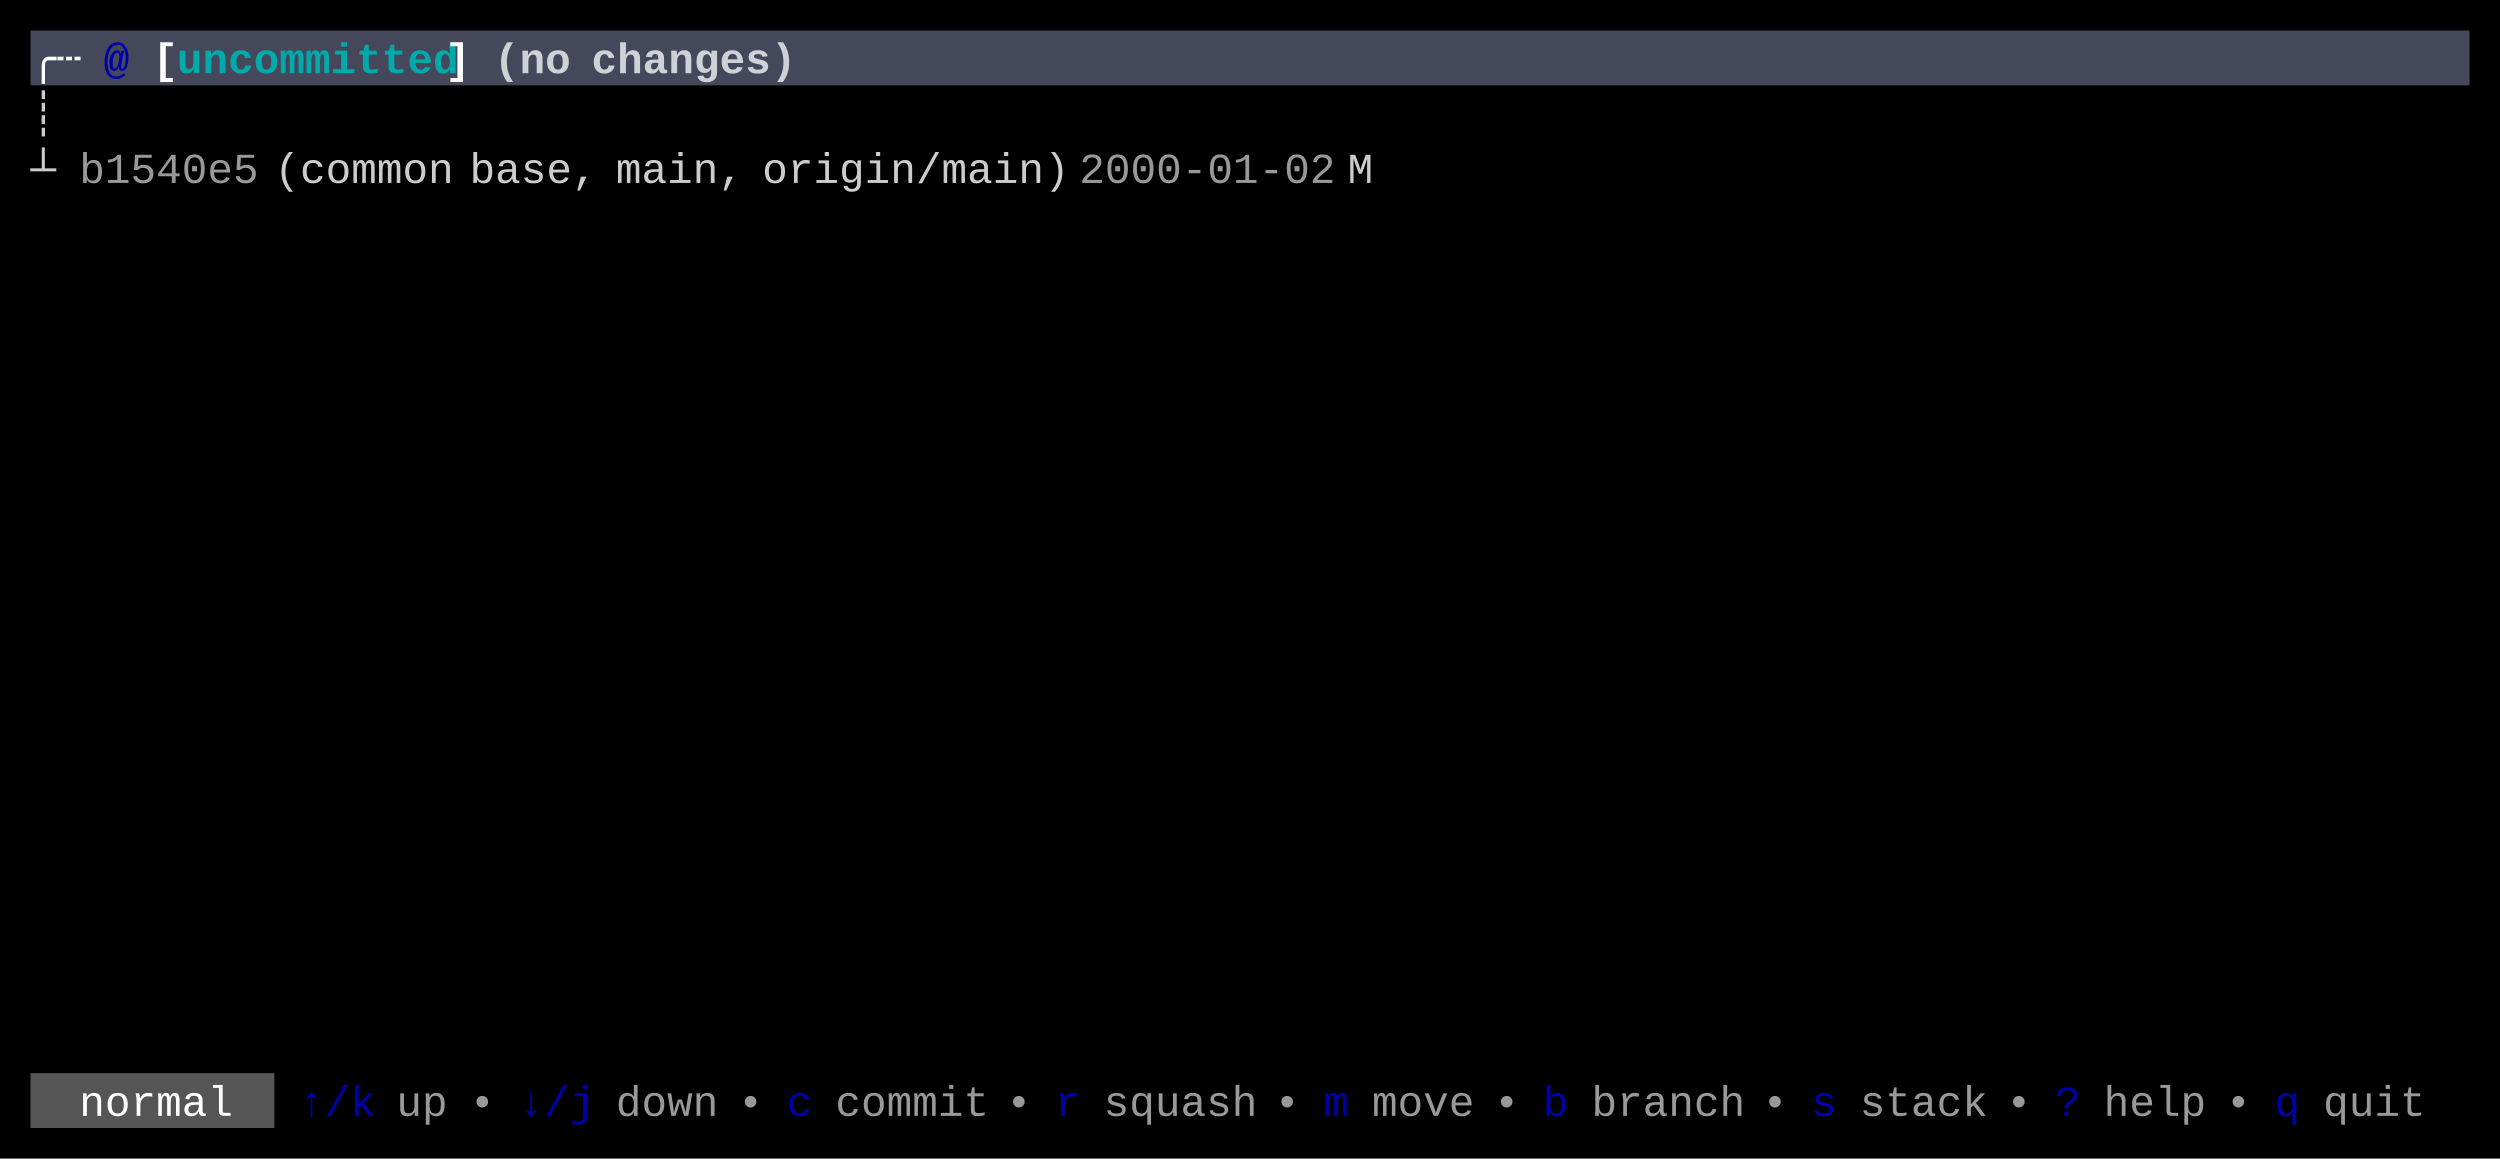
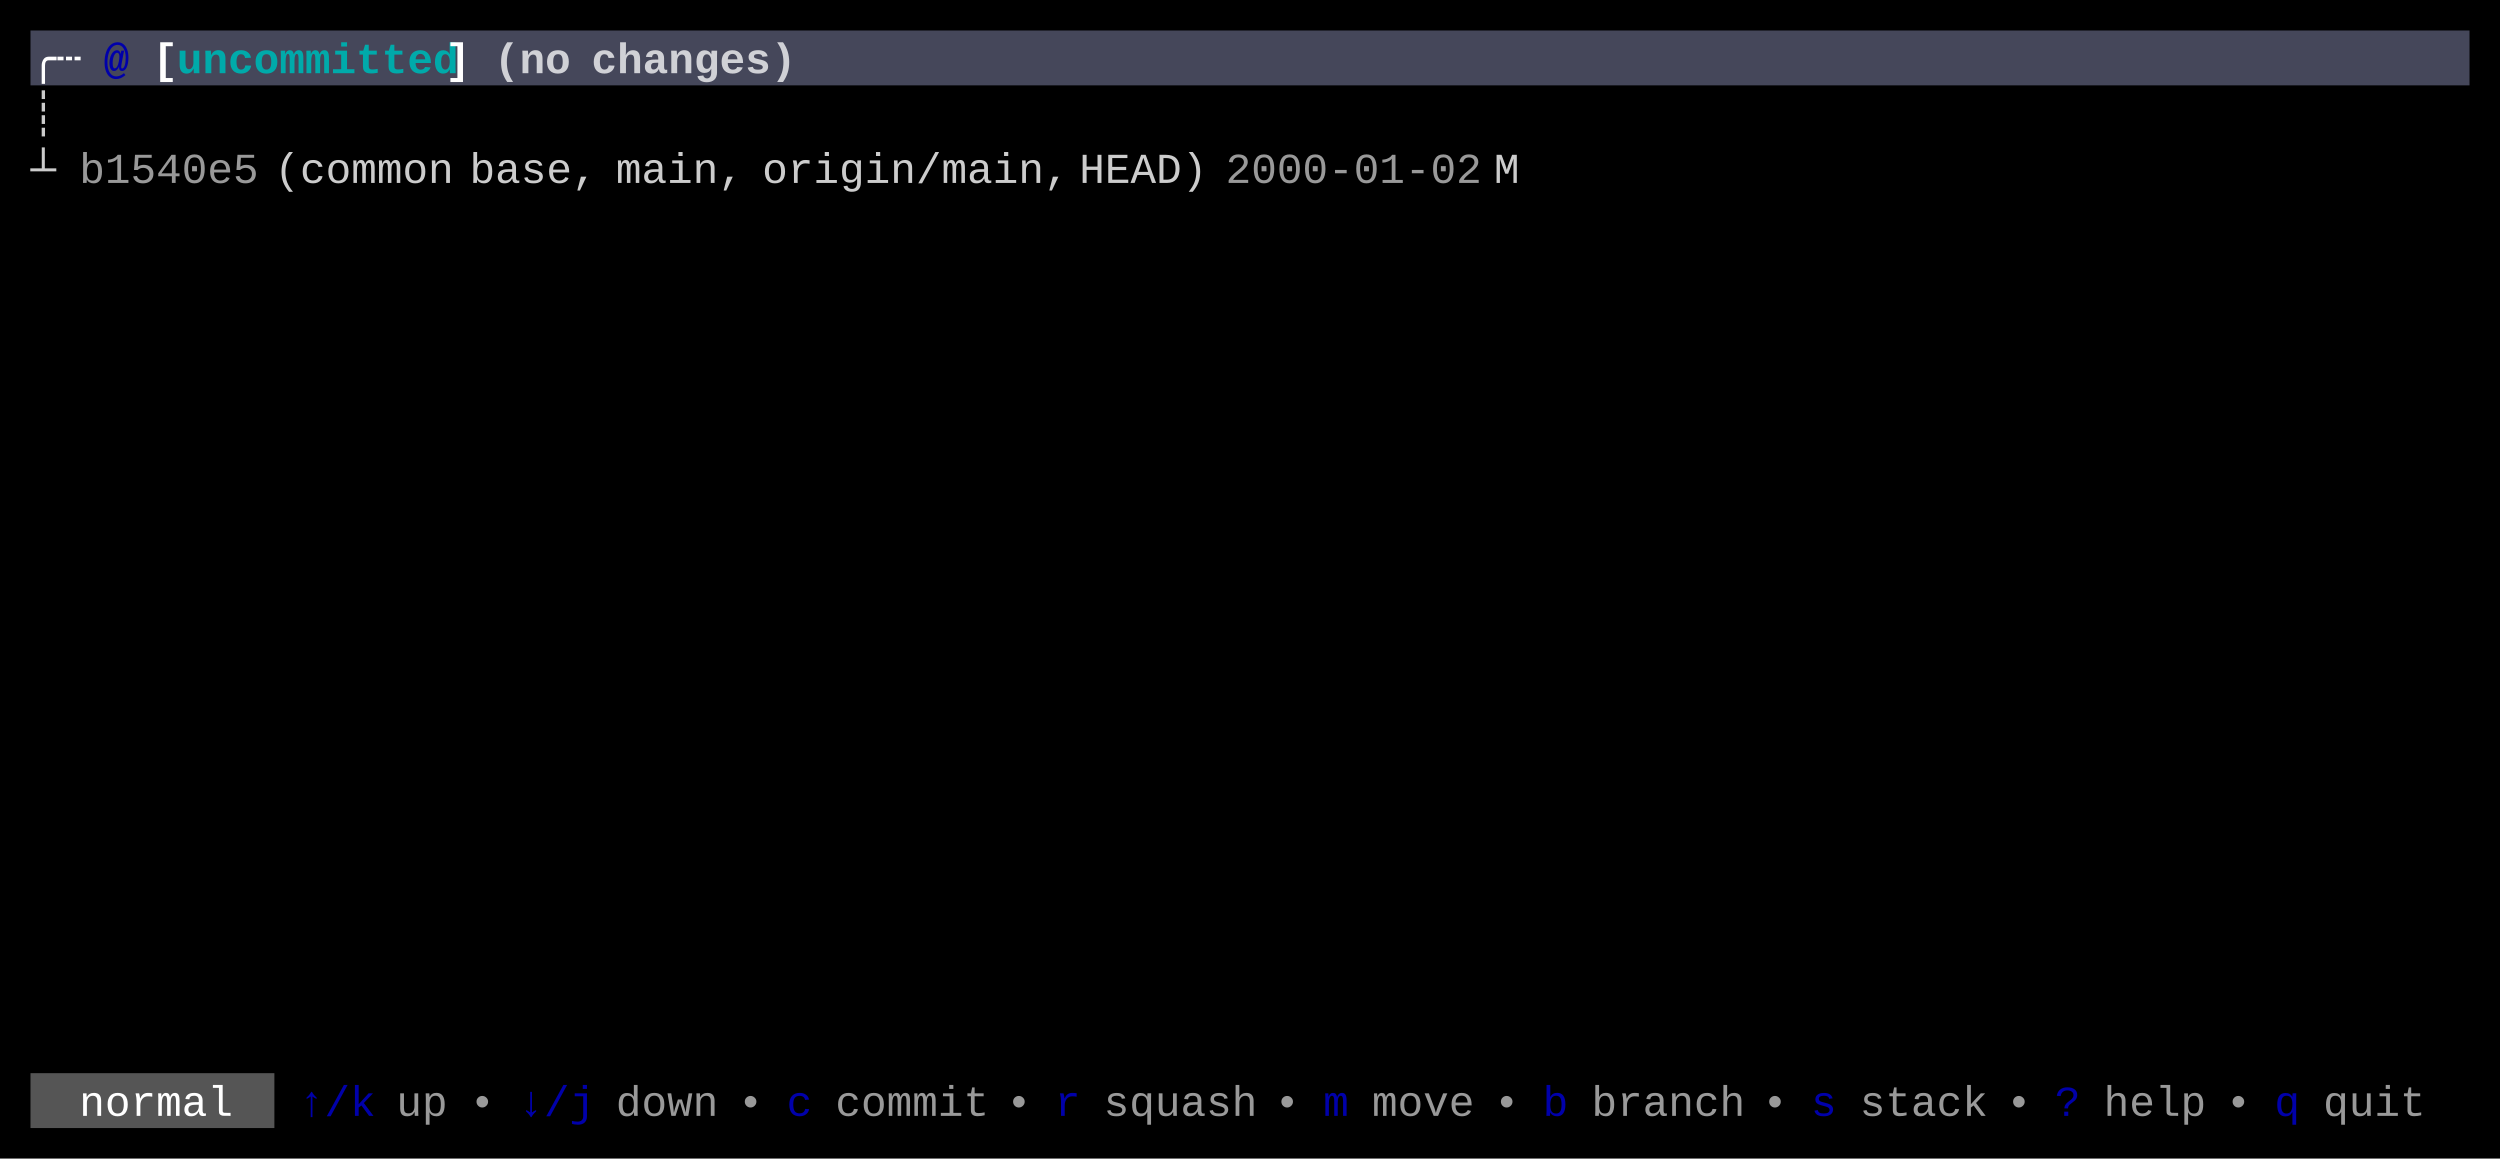
<svg xmlns="http://www.w3.org/2000/svg" width="820" height="380" viewBox="0 0 820 380">
  <rect x="0" y="0" width="820" height="380" fill="#000000" />
  <rect x="10" y="10" width="800" height="18" fill="#45475A" />
  <rect x="10" y="352" width="80" height="18" fill="#555555" />
  <g font-family="Menlo, Monaco, 'Courier New', monospace" font-size="14" xml:space="preserve">
    <text x="10 18" y="24" style="fill:#FFFFFF;font-weight:bold;">╭┄</text>
    <text x="34" y="24" style="fill:#0000AA;font-weight:bold;">@</text>
    <text x="50" y="24" style="fill:#FFFFFF;font-weight:bold;">[</text>
    <text x="58 66 74 82 90 98 106 114 122 130 138" y="24" style="fill:#00AAAA;font-weight:bold;">uncommitted</text>
    <text x="146" y="24" style="fill:#FFFFFF;font-weight:bold;">]</text>
    <text x="162 170 178" y="24" style="fill:#FFFFFF;font-weight:bold;opacity:0.75;">(no</text>
    <text x="194 202 210 218 226 234 242 250" y="24" style="fill:#FFFFFF;font-weight:bold;opacity:0.75;">changes)</text>
    <text x="10" y="42" style="fill:#CCCCCC;">┊</text>
    <text x="10" y="60" style="fill:#CCCCCC;">┴</text>
    <text x="26 34 42 50 58 66 74" y="60" style="fill:#CCCCCC;opacity:0.75;">b1540e5</text>
    <text x="90 98 106 114 122 130 138" y="60" style="fill:#CCCCCC;">(common</text>
    <text x="154 162 170 178 186" y="60" style="fill:#CCCCCC;">base,</text>
    <text x="202 210 218 226 234" y="60" style="fill:#CCCCCC;">main,</text>
-     <text x="250 258 266 274 282 290 298 306 314 322 330 338" y="60" style="fill:#CCCCCC;">origin/main)</text>
-     <text x="354 362 370 378 386 394 402 410 418 426" y="60" style="fill:#CCCCCC;opacity:0.75;">2000-01-02</text>
-     <text x="442" y="60" style="fill:#CCCCCC;">M</text>
+     <text x="250 258 266 274 282 290 298 306 314 322 330 338" y="60" style="fill:#CCCCCC;">origin/main,</text>
+     <text x="354 362 370 378 386" y="60" style="fill:#CCCCCC;">HEAD)</text>
+     <text x="402 410 418 426 434 442 450 458 466 474" y="60" style="fill:#CCCCCC;opacity:0.75;">2000-01-02</text>
+     <text x="490" y="60" style="fill:#CCCCCC;">M</text>
    <text x="26 34 42 50 58 66" y="366" style="fill:#FFFFFF;">normal</text>
    <text x="98 106 114" y="366" style="fill:#0000AA;">↑/k</text>
    <text x="130 138" y="366" style="fill:#CCCCCC;opacity:0.75;">up</text>
    <text x="154" y="366" style="fill:#CCCCCC;opacity:0.75;">•</text>
    <text x="170 178 186" y="366" style="fill:#0000AA;">↓/j</text>
    <text x="202 210 218 226" y="366" style="fill:#CCCCCC;opacity:0.75;">down</text>
    <text x="242" y="366" style="fill:#CCCCCC;opacity:0.75;">•</text>
    <text x="258" y="366" style="fill:#0000AA;">c</text>
    <text x="274 282 290 298 306 314" y="366" style="fill:#CCCCCC;opacity:0.75;">commit</text>
    <text x="330" y="366" style="fill:#CCCCCC;opacity:0.75;">•</text>
    <text x="346" y="366" style="fill:#0000AA;">r</text>
    <text x="362 370 378 386 394 402" y="366" style="fill:#CCCCCC;opacity:0.75;">squash</text>
    <text x="418" y="366" style="fill:#CCCCCC;opacity:0.75;">•</text>
    <text x="434" y="366" style="fill:#0000AA;">m</text>
    <text x="450 458 466 474" y="366" style="fill:#CCCCCC;opacity:0.75;">move</text>
    <text x="490" y="366" style="fill:#CCCCCC;opacity:0.75;">•</text>
    <text x="506" y="366" style="fill:#0000AA;">b</text>
    <text x="522 530 538 546 554 562" y="366" style="fill:#CCCCCC;opacity:0.75;">branch</text>
    <text x="578" y="366" style="fill:#CCCCCC;opacity:0.75;">•</text>
    <text x="594" y="366" style="fill:#0000AA;">s</text>
    <text x="610 618 626 634 642" y="366" style="fill:#CCCCCC;opacity:0.75;">stack</text>
    <text x="658" y="366" style="fill:#CCCCCC;opacity:0.75;">•</text>
    <text x="674" y="366" style="fill:#0000AA;">?</text>
    <text x="690 698 706 714" y="366" style="fill:#CCCCCC;opacity:0.75;">help</text>
    <text x="730" y="366" style="fill:#CCCCCC;opacity:0.75;">•</text>
    <text x="746" y="366" style="fill:#0000AA;">q</text>
    <text x="762 770 778 786" y="366" style="fill:#CCCCCC;opacity:0.75;">quit</text>
  </g>
</svg>
